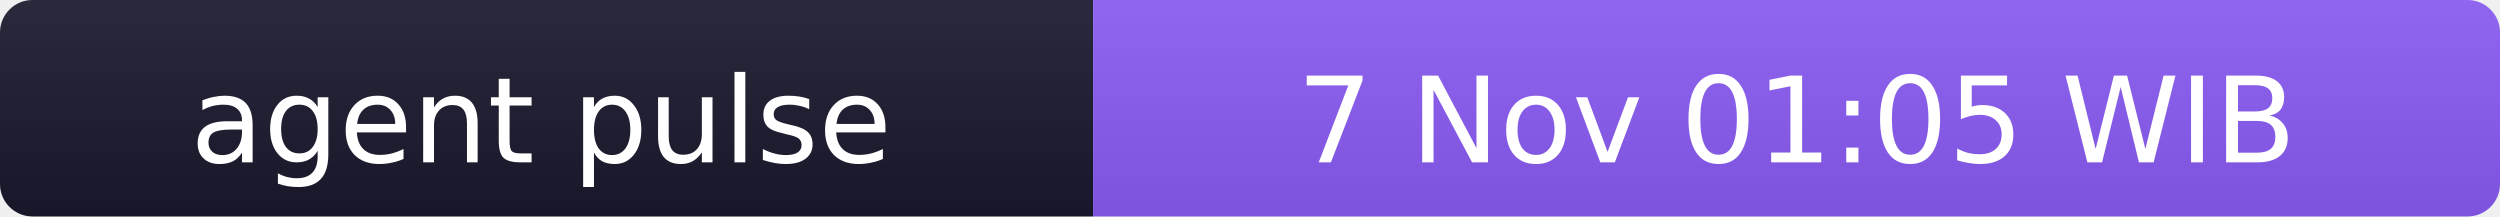
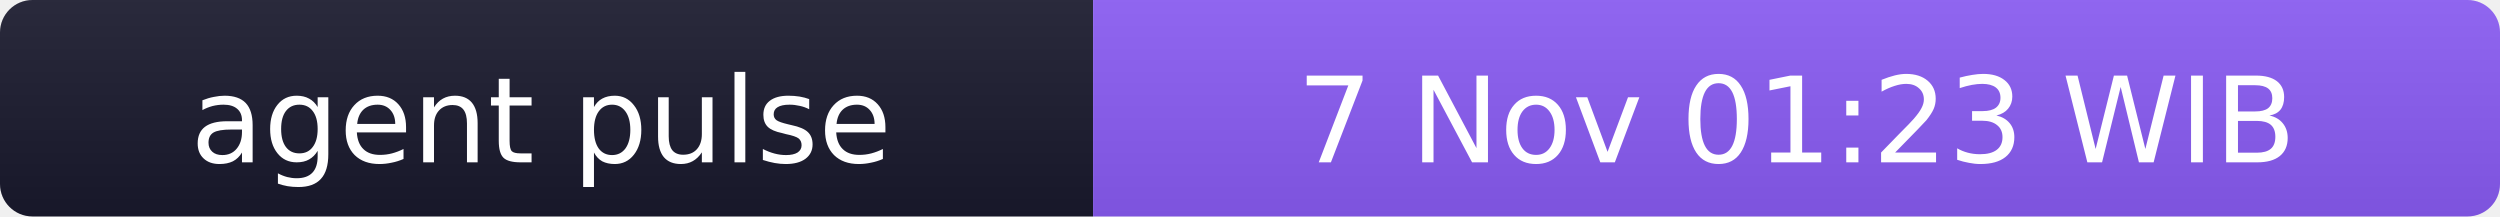
- <svg xmlns="http://www.w3.org/2000/svg" width="231" height="20" role="img" aria-label="agent pulse: 7 Nov 01:05 WIB">
+ <svg xmlns="http://www.w3.org/2000/svg" width="231" height="20" role="img" aria-label="agent pulse: 7 Nov 01:23 WIB">
  <linearGradient id="s" x2="0" y2="100%">
    <stop offset="0" stop-color="#bbb" stop-opacity=".1" />
    <stop offset="1" stop-opacity=".1" />
  </linearGradient>
  <clipPath id="r">
    <rect width="231" height="20" rx="3" fill="#fff" />
  </clipPath>
  <g clip-path="url(#r)">
    <rect width="101" height="20" fill="#1a1a2e" />
    <rect x="101" width="130" height="20" fill="#8b5cf6" />
    <rect width="231" height="20" fill="url(#s)" />
  </g>
  <g fill="#fff" text-anchor="middle" font-family="Verdana,Geneva,DejaVu Sans,sans-serif" font-size="11">
    <text x="50" y="15">agent pulse</text>
-     <text x="166" y="15">7 Nov 01:05 WIB</text>
+     <text x="166" y="15">7 Nov 01:23 WIB</text>
  </g>
</svg>
